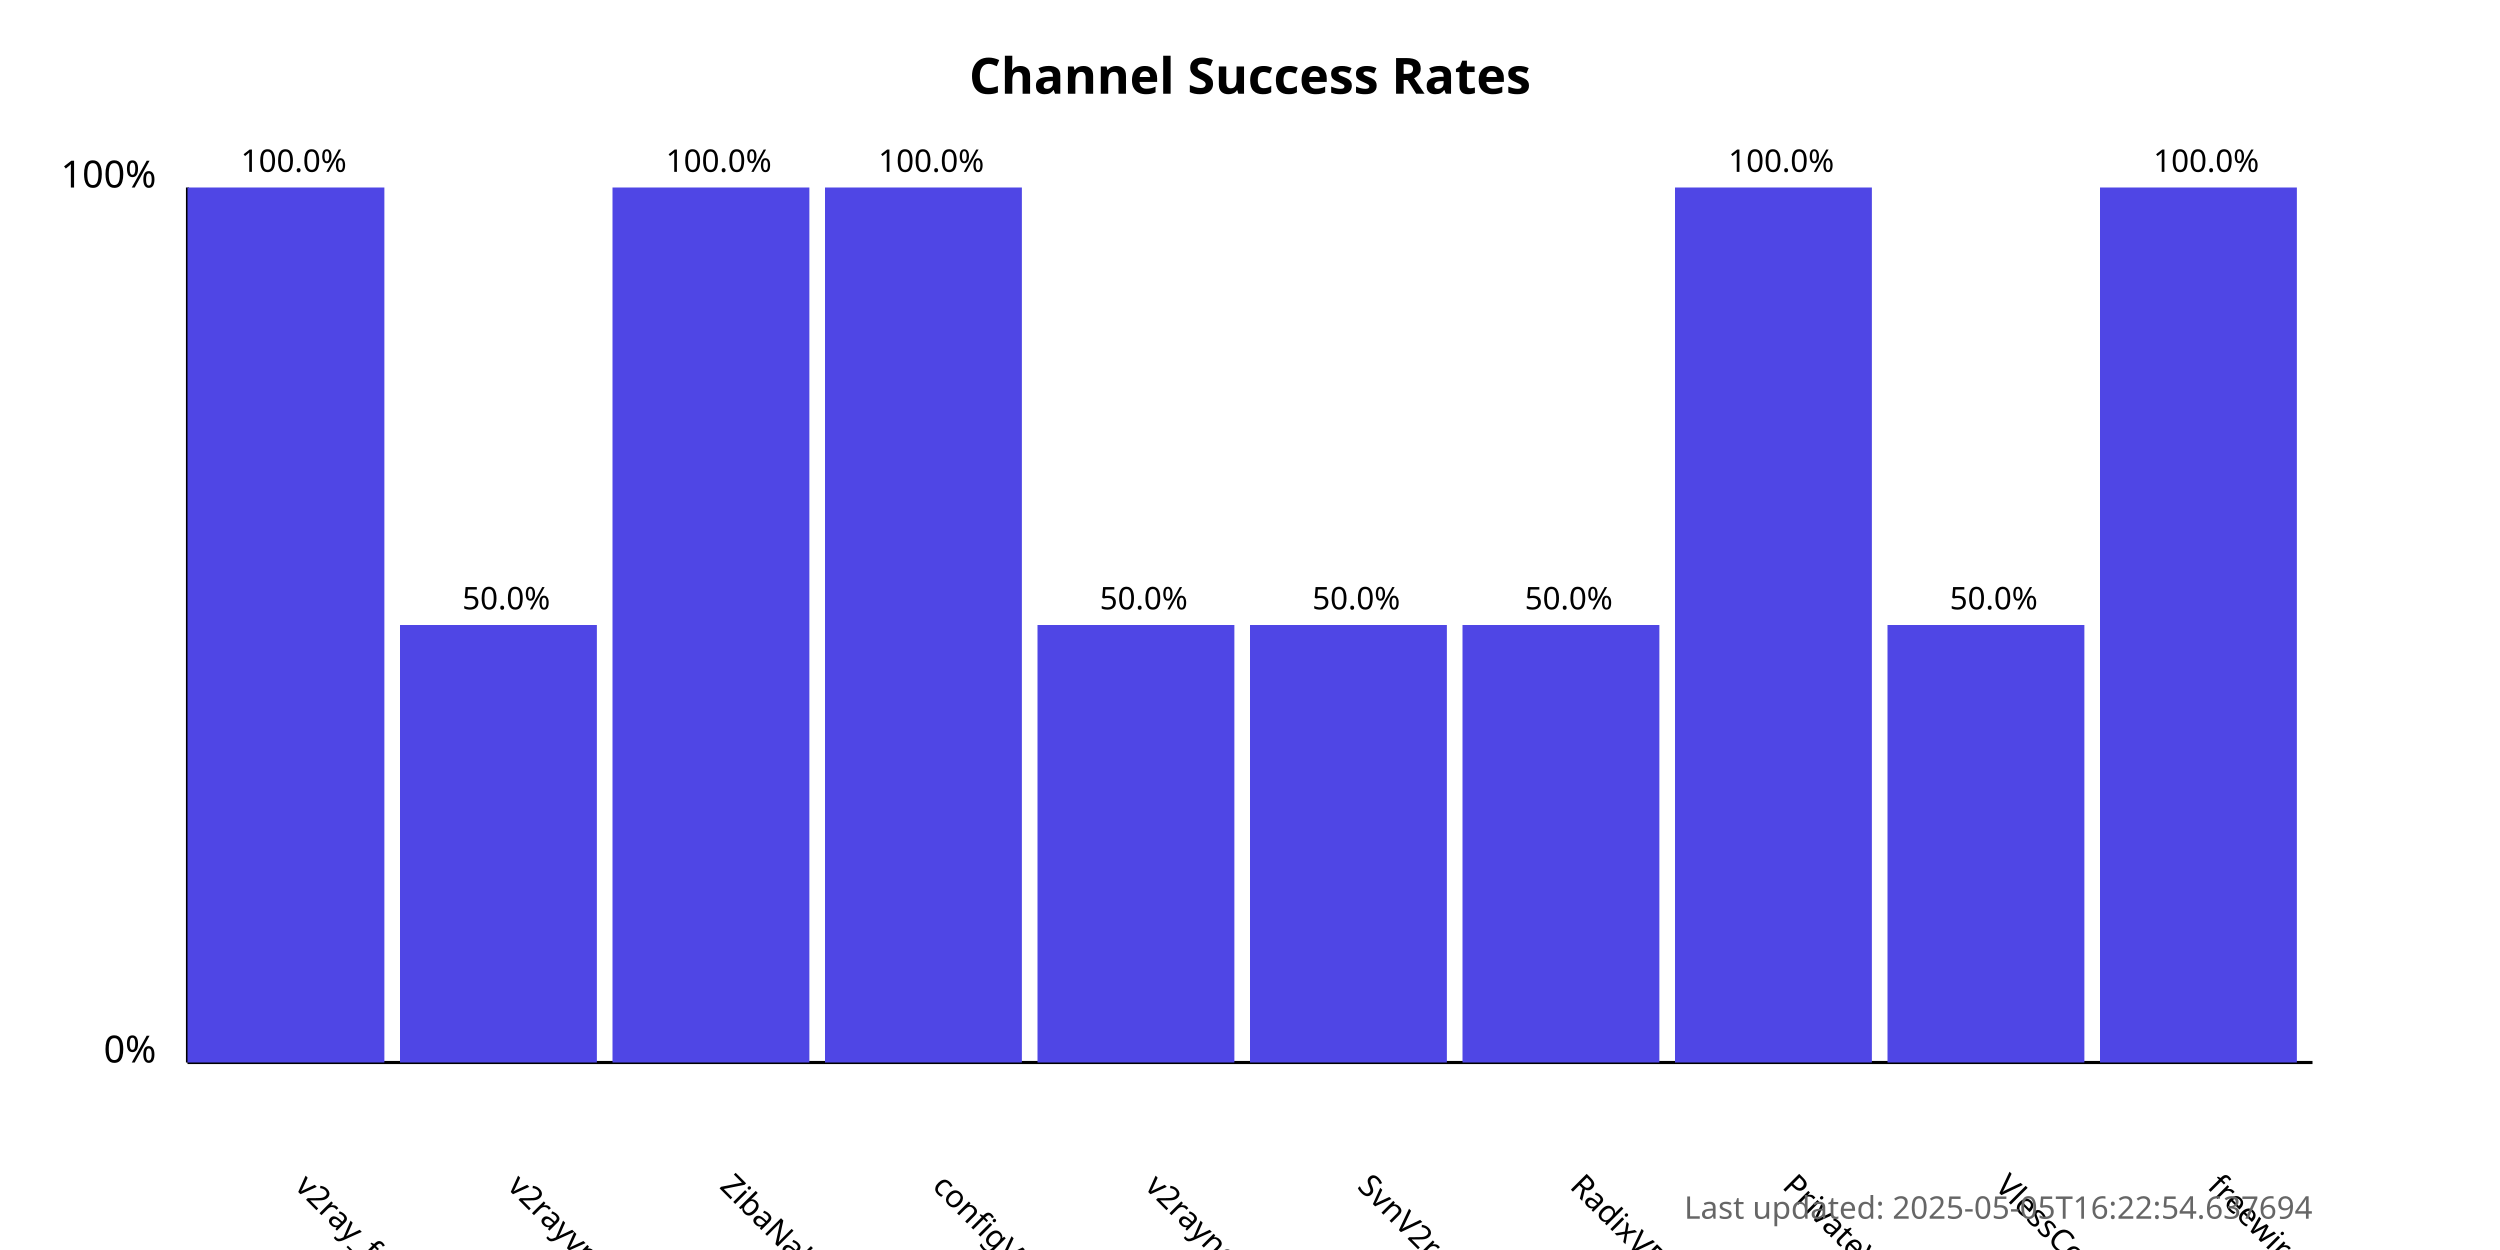
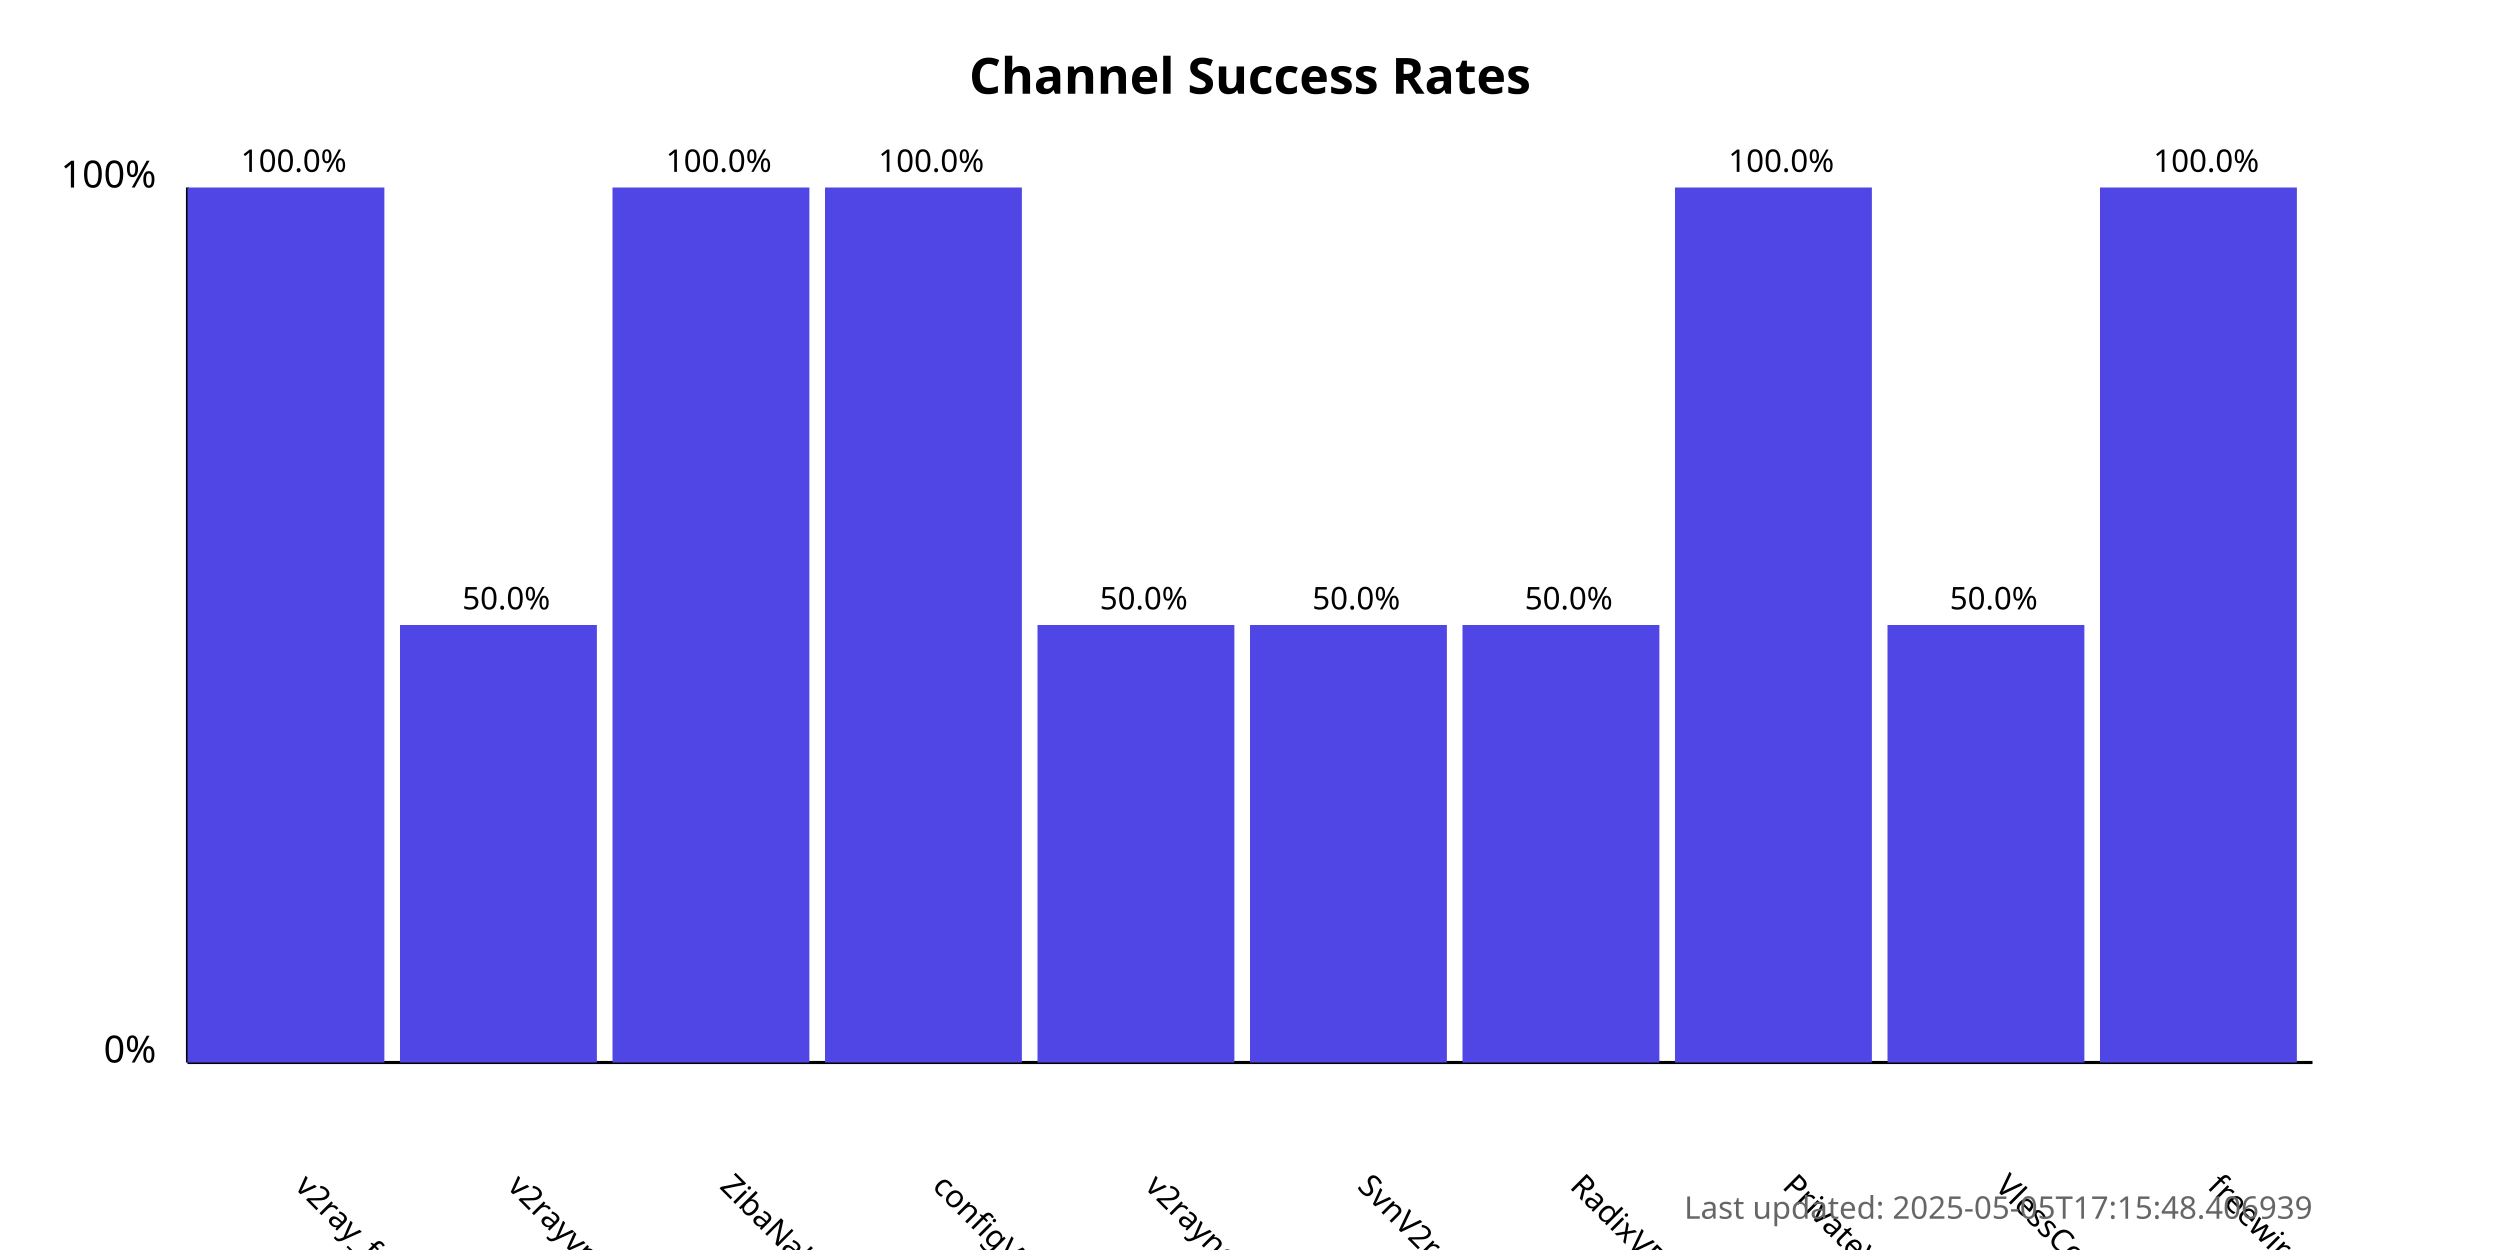
<svg xmlns="http://www.w3.org/2000/svg" width="800" height="400">
  <style>
            .chart-title { font: bold 16px sans-serif; }
            .axis-label { font: 12px sans-serif; }
            .tick-label { font: 10px sans-serif; }
            .bar { fill: #4f46e5; }
            .bar:hover { fill: #6366f1; }
            .timestamp { font: 10px sans-serif; fill: #666; }
        </style>
  <text x="400.0" y="30" text-anchor="middle" class="chart-title">
            Channel Success Rates
        </text>
  <line x1="60" y1="340" x2="60" y2="60" stroke="black" stroke-width="1" />
  <line x1="60" y1="340" x2="740" y2="340" stroke="black" stroke-width="1" />
  <text x="50" y="340" text-anchor="end" class="axis-label">0%</text>
  <text x="50" y="60" text-anchor="end" class="axis-label">100%</text>
  <g>
    <rect x="60" y="60.0" width="63.0" height="280.0" class="bar" />
    <text x="94.0" y="380" transform="rotate(45, 94.0, 380)" text-anchor="start" class="tick-label">
                v2ray_free_conf
            </text>
    <text x="94.0" y="55.0" text-anchor="middle" class="tick-label">
                100.0%
            </text>
  </g>
  <g>
    <rect x="128.0" y="200.0" width="63.0" height="140.0" class="bar" />
    <text x="162.0" y="380" transform="rotate(45, 162.0, 380)" text-anchor="start" class="tick-label">
                v2rayvpno
            </text>
    <text x="162.0" y="195.0" text-anchor="middle" class="tick-label">
                50.0%
            </text>
  </g>
  <g>
    <rect x="196.0" y="60.0" width="63.0" height="280.0" class="bar" />
    <text x="230.0" y="380" transform="rotate(45, 230.0, 380)" text-anchor="start" class="tick-label">
                ZibaNabz
            </text>
    <text x="230.0" y="55.0" text-anchor="middle" class="tick-label">
                100.0%
            </text>
  </g>
  <g>
    <rect x="264.0" y="60.0" width="63.0" height="280.0" class="bar" />
    <text x="298.0" y="380" transform="rotate(45, 298.0, 380)" text-anchor="start" class="tick-label">
                configV2rayForFree
            </text>
    <text x="298.0" y="55.0" text-anchor="middle" class="tick-label">
                100.0%
            </text>
  </g>
  <g>
    <rect x="332.0" y="200.0" width="63.0" height="140.0" class="bar" />
    <text x="366.0" y="380" transform="rotate(45, 366.0, 380)" text-anchor="start" class="tick-label">
                v2rayngvpn
            </text>
    <text x="366.0" y="195.0" text-anchor="middle" class="tick-label">
                50.0%
            </text>
  </g>
  <g>
    <rect x="400.0" y="200.0" width="63.0" height="140.0" class="bar" />
    <text x="434.0" y="380" transform="rotate(45, 434.0, 380)" text-anchor="start" class="tick-label">
                SvnV2ray
            </text>
    <text x="434.0" y="195.0" text-anchor="middle" class="tick-label">
                50.0%
            </text>
  </g>
  <g>
    <rect x="468.0" y="200.0" width="63.0" height="140.0" class="bar" />
    <text x="502.0" y="380" transform="rotate(45, 502.0, 380)" text-anchor="start" class="tick-label">
                RadixVPN
            </text>
    <text x="502.0" y="195.0" text-anchor="middle" class="tick-label">
                50.0%
            </text>
  </g>
  <g>
    <rect x="536.0" y="60.0" width="63.0" height="280.0" class="bar" />
    <text x="570.0" y="380" transform="rotate(45, 570.0, 380)" text-anchor="start" class="tick-label">
                PrivateVPNs
            </text>
    <text x="570.0" y="55.0" text-anchor="middle" class="tick-label">
                100.0%
            </text>
  </g>
  <g>
    <rect x="604.0" y="200.0" width="63.0" height="140.0" class="bar" />
    <text x="638.0" y="380" transform="rotate(45, 638.0, 380)" text-anchor="start" class="tick-label">
                VlessConfig
            </text>
    <text x="638.0" y="195.0" text-anchor="middle" class="tick-label">
                50.0%
            </text>
  </g>
  <g>
    <rect x="672.0" y="60.0" width="63.0" height="280.0" class="bar" />
    <text x="706.0" y="380" transform="rotate(45, 706.0, 380)" text-anchor="start" class="tick-label">
                freewireguard
            </text>
    <text x="706.0" y="55.0" text-anchor="middle" class="tick-label">
                100.0%
            </text>
  </g>
  <text x="740" y="390" text-anchor="end" class="timestamp">
-             Last updated: 2025-05-05T16:22:54.637694
+             Last updated: 2025-05-05T17:15:48.406939
        </text>
</svg>
